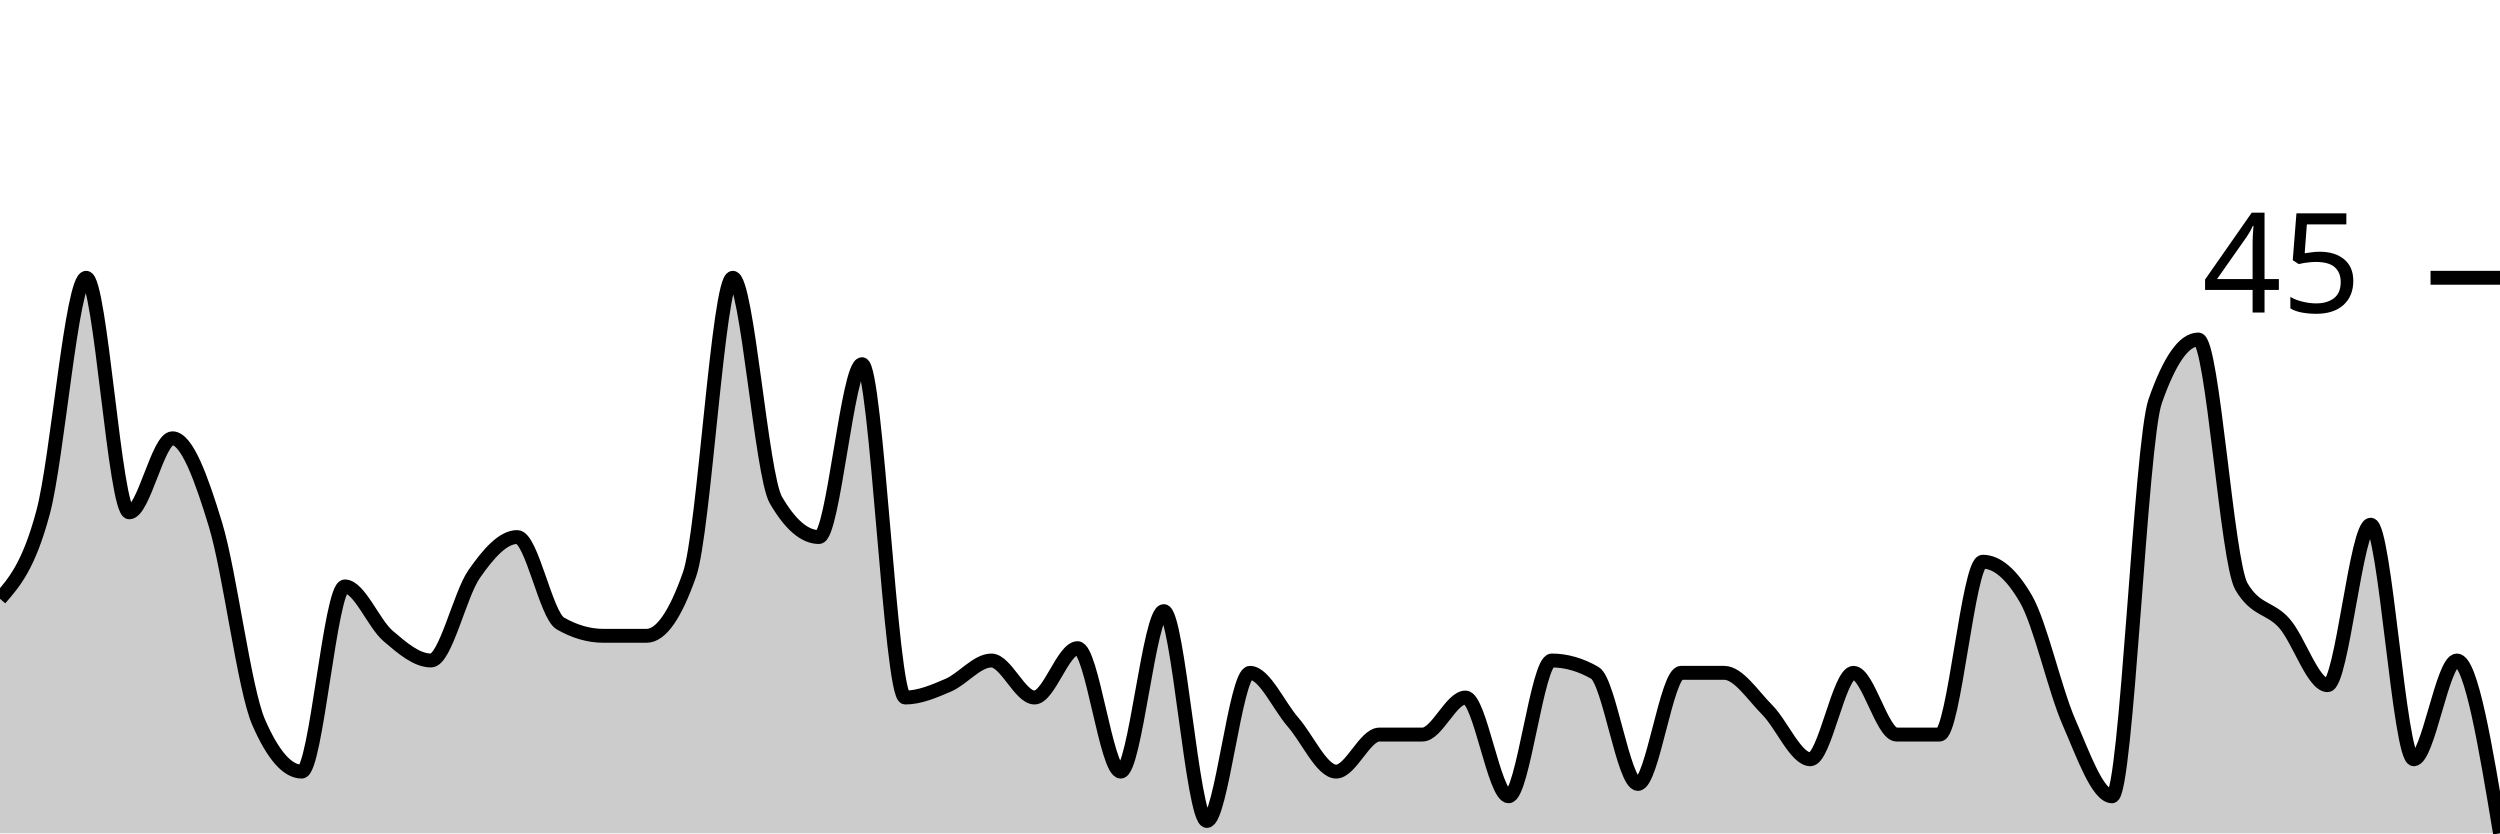
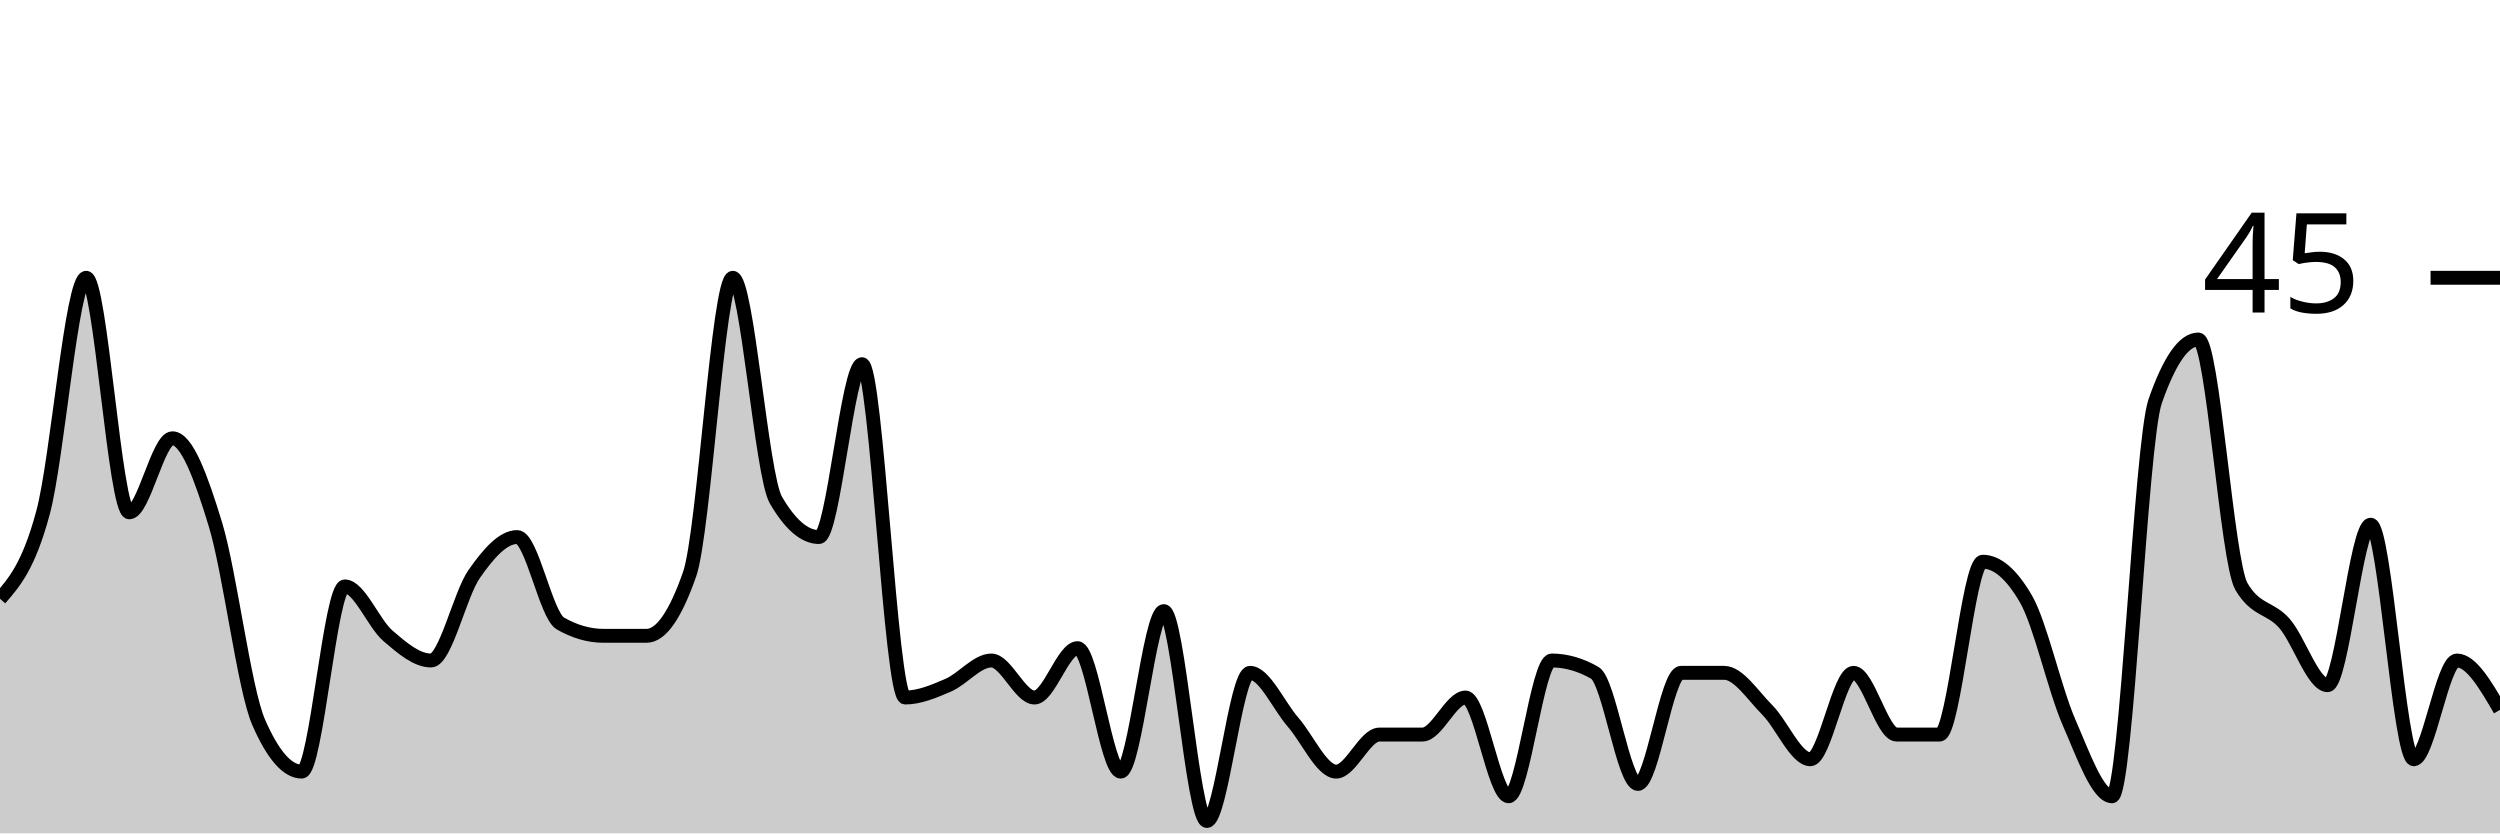
<svg xmlns="http://www.w3.org/2000/svg" viewBox="0 0 180 60">
  <g transform="translate(0,20)">
-     <path class="area" fill="rgba(0, 0, 0, 0.2)" d="M0,23.111C1.034,21.926,2.069,20.741,3.103,16.889C4.138,13.037,5.172,0,6.207,0C7.241,0,8.276,16.889,9.31,16.889C10.345,16.889,11.379,11.556,12.414,11.556C13.448,11.556,14.483,14.37,15.517,17.778C16.552,21.185,17.586,29.63,18.621,32C19.655,34.37,20.69,35.556,21.724,35.556C22.759,35.556,23.793,22.222,24.828,22.222C25.862,22.222,26.897,24.889,27.931,25.778C28.966,26.667,30,27.556,31.034,27.556C32.069,27.556,33.103,22.815,34.138,21.333C35.172,19.852,36.207,18.667,37.241,18.667C38.276,18.667,39.31,24.296,40.345,24.889C41.379,25.481,42.414,25.778,43.448,25.778C44.483,25.778,45.517,25.778,46.552,25.778C47.586,25.778,48.621,24.296,49.655,21.333C50.69,18.37,51.724,0,52.759,0C53.793,0,54.828,14.222,55.862,16C56.897,17.778,57.931,18.667,58.966,18.667C60,18.667,61.034,6.222,62.069,6.222C63.103,6.222,64.138,30.222,65.172,30.222C66.207,30.222,67.241,29.778,68.276,29.333C69.31,28.889,70.345,27.556,71.379,27.556C72.414,27.556,73.448,30.222,74.483,30.222C75.517,30.222,76.552,26.667,77.586,26.667C78.621,26.667,79.655,35.556,80.69,35.556C81.724,35.556,82.759,24,83.793,24C84.828,24,85.862,39.111,86.897,39.111C87.931,39.111,88.966,28.444,90,28.444C91.034,28.444,92.069,30.815,93.103,32C94.138,33.185,95.172,35.556,96.207,35.556C97.241,35.556,98.276,32.889,99.31,32.889C100.345,32.889,101.379,32.889,102.414,32.889C103.448,32.889,104.483,30.222,105.517,30.222C106.552,30.222,107.586,37.333,108.621,37.333C109.655,37.333,110.69,27.556,111.724,27.556C112.759,27.556,113.793,27.852,114.828,28.444C115.862,29.037,116.897,36.444,117.931,36.444C118.966,36.444,120,28.444,121.034,28.444C122.069,28.444,123.103,28.444,124.138,28.444C125.172,28.444,126.207,30.074,127.241,31.111C128.276,32.148,129.31,34.667,130.345,34.667C131.379,34.667,132.414,28.444,133.448,28.444C134.483,28.444,135.517,32.889,136.552,32.889C137.586,32.889,138.621,32.889,139.655,32.889C140.69,32.889,141.724,20.444,142.759,20.444C143.793,20.444,144.828,21.333,145.862,23.111C146.897,24.889,147.931,29.63,148.966,32C150,34.37,151.034,37.333,152.069,37.333C153.103,37.333,154.138,11.852,155.172,8.889C156.207,5.926,157.241,4.444,158.276,4.444C159.31,4.444,160.345,20.444,161.379,22.222C162.414,24,163.448,23.704,164.483,24.889C165.517,26.074,166.552,29.333,167.586,29.333C168.621,29.333,169.655,17.778,170.69,17.778C171.724,17.778,172.759,34.667,173.793,34.667C174.828,34.667,175.862,27.556,176.897,27.556C177.931,27.556,178.966,33.778,180,40L180,40C178.966,40,177.931,40,176.897,40C175.862,40,174.828,40,173.793,40C172.759,40,171.724,40,170.69,40C169.655,40,168.621,40,167.586,40C166.552,40,165.517,40,164.483,40C163.448,40,162.414,40,161.379,40C160.345,40,159.31,40,158.276,40C157.241,40,156.207,40,155.172,40C154.138,40,153.103,40,152.069,40C151.034,40,150,40,148.966,40C147.931,40,146.897,40,145.862,40C144.828,40,143.793,40,142.759,40C141.724,40,140.69,40,139.655,40C138.621,40,137.586,40,136.552,40C135.517,40,134.483,40,133.448,40C132.414,40,131.379,40,130.345,40C129.31,40,128.276,40,127.241,40C126.207,40,125.172,40,124.138,40C123.103,40,122.069,40,121.034,40C120,40,118.966,40,117.931,40C116.897,40,115.862,40,114.828,40C113.793,40,112.759,40,111.724,40C110.69,40,109.655,40,108.621,40C107.586,40,106.552,40,105.517,40C104.483,40,103.448,40,102.414,40C101.379,40,100.345,40,99.31,40C98.276,40,97.241,40,96.207,40C95.172,40,94.138,40,93.103,40C92.069,40,91.034,40,90,40C88.966,40,87.931,40,86.897,40C85.862,40,84.828,40,83.793,40C82.759,40,81.724,40,80.69,40C79.655,40,78.621,40,77.586,40C76.552,40,75.517,40,74.483,40C73.448,40,72.414,40,71.379,40C70.345,40,69.31,40,68.276,40C67.241,40,66.207,40,65.172,40C64.138,40,63.103,40,62.069,40C61.034,40,60,40,58.966,40C57.931,40,56.897,40,55.862,40C54.828,40,53.793,40,52.759,40C51.724,40,50.69,40,49.655,40C48.621,40,47.586,40,46.552,40C45.517,40,44.483,40,43.448,40C42.414,40,41.379,40,40.345,40C39.31,40,38.276,40,37.241,40C36.207,40,35.172,40,34.138,40C33.103,40,32.069,40,31.034,40C30,40,28.966,40,27.931,40C26.897,40,25.862,40,24.828,40C23.793,40,22.759,40,21.724,40C20.69,40,19.655,40,18.621,40C17.586,40,16.552,40,15.517,40C14.483,40,13.448,40,12.414,40C11.379,40,10.345,40,9.31,40C8.276,40,7.241,40,6.207,40C5.172,40,4.138,40,3.103,40C2.069,40,1.034,40,0,40Z" />
-     <path class="line" stroke="black" fill="none" d="M0,23.111C1.034,21.926,2.069,20.741,3.103,16.889C4.138,13.037,5.172,0,6.207,0C7.241,0,8.276,16.889,9.31,16.889C10.345,16.889,11.379,11.556,12.414,11.556C13.448,11.556,14.483,14.37,15.517,17.778C16.552,21.185,17.586,29.63,18.621,32C19.655,34.37,20.69,35.556,21.724,35.556C22.759,35.556,23.793,22.222,24.828,22.222C25.862,22.222,26.897,24.889,27.931,25.778C28.966,26.667,30,27.556,31.034,27.556C32.069,27.556,33.103,22.815,34.138,21.333C35.172,19.852,36.207,18.667,37.241,18.667C38.276,18.667,39.31,24.296,40.345,24.889C41.379,25.481,42.414,25.778,43.448,25.778C44.483,25.778,45.517,25.778,46.552,25.778C47.586,25.778,48.621,24.296,49.655,21.333C50.69,18.37,51.724,0,52.759,0C53.793,0,54.828,14.222,55.862,16C56.897,17.778,57.931,18.667,58.966,18.667C60,18.667,61.034,6.222,62.069,6.222C63.103,6.222,64.138,30.222,65.172,30.222C66.207,30.222,67.241,29.778,68.276,29.333C69.31,28.889,70.345,27.556,71.379,27.556C72.414,27.556,73.448,30.222,74.483,30.222C75.517,30.222,76.552,26.667,77.586,26.667C78.621,26.667,79.655,35.556,80.69,35.556C81.724,35.556,82.759,24,83.793,24C84.828,24,85.862,39.111,86.897,39.111C87.931,39.111,88.966,28.444,90,28.444C91.034,28.444,92.069,30.815,93.103,32C94.138,33.185,95.172,35.556,96.207,35.556C97.241,35.556,98.276,32.889,99.31,32.889C100.345,32.889,101.379,32.889,102.414,32.889C103.448,32.889,104.483,30.222,105.517,30.222C106.552,30.222,107.586,37.333,108.621,37.333C109.655,37.333,110.69,27.556,111.724,27.556C112.759,27.556,113.793,27.852,114.828,28.444C115.862,29.037,116.897,36.444,117.931,36.444C118.966,36.444,120,28.444,121.034,28.444C122.069,28.444,123.103,28.444,124.138,28.444C125.172,28.444,126.207,30.074,127.241,31.111C128.276,32.148,129.31,34.667,130.345,34.667C131.379,34.667,132.414,28.444,133.448,28.444C134.483,28.444,135.517,32.889,136.552,32.889C137.586,32.889,138.621,32.889,139.655,32.889C140.69,32.889,141.724,20.444,142.759,20.444C143.793,20.444,144.828,21.333,145.862,23.111C146.897,24.889,147.931,29.63,148.966,32C150,34.37,151.034,37.333,152.069,37.333C153.103,37.333,154.138,11.852,155.172,8.889C156.207,5.926,157.241,4.444,158.276,4.444C159.31,4.444,160.345,20.444,161.379,22.222C162.414,24,163.448,23.704,164.483,24.889C165.517,26.074,166.552,29.333,167.586,29.333C168.621,29.333,169.655,17.778,170.69,17.778C171.724,17.778,172.759,34.667,173.793,34.667C174.828,34.667,175.862,27.556,176.897,27.556C177.931,27.556,178.966,33.778,180,40" />
+     <path class="area" fill="rgba(0, 0, 0, 0.2)" d="M0,23.111C1.034,21.926,2.069,20.741,3.103,16.889C4.138,13.037,5.172,0,6.207,0C7.241,0,8.276,16.889,9.31,16.889C10.345,16.889,11.379,11.556,12.414,11.556C13.448,11.556,14.483,14.37,15.517,17.778C16.552,21.185,17.586,29.63,18.621,32C19.655,34.37,20.69,35.556,21.724,35.556C22.759,35.556,23.793,22.222,24.828,22.222C25.862,22.222,26.897,24.889,27.931,25.778C28.966,26.667,30,27.556,31.034,27.556C32.069,27.556,33.103,22.815,34.138,21.333C35.172,19.852,36.207,18.667,37.241,18.667C38.276,18.667,39.31,24.296,40.345,24.889C41.379,25.481,42.414,25.778,43.448,25.778C44.483,25.778,45.517,25.778,46.552,25.778C47.586,25.778,48.621,24.296,49.655,21.333C50.69,18.37,51.724,0,52.759,0C53.793,0,54.828,14.222,55.862,16C56.897,17.778,57.931,18.667,58.966,18.667C60,18.667,61.034,6.222,62.069,6.222C63.103,6.222,64.138,30.222,65.172,30.222C66.207,30.222,67.241,29.778,68.276,29.333C69.31,28.889,70.345,27.556,71.379,27.556C72.414,27.556,73.448,30.222,74.483,30.222C75.517,30.222,76.552,26.667,77.586,26.667C78.621,26.667,79.655,35.556,80.69,35.556C81.724,35.556,82.759,24,83.793,24C84.828,24,85.862,39.111,86.897,39.111C87.931,39.111,88.966,28.444,90,28.444C91.034,28.444,92.069,30.815,93.103,32C94.138,33.185,95.172,35.556,96.207,35.556C97.241,35.556,98.276,32.889,99.31,32.889C100.345,32.889,101.379,32.889,102.414,32.889C103.448,32.889,104.483,30.222,105.517,30.222C106.552,30.222,107.586,37.333,108.621,37.333C109.655,37.333,110.69,27.556,111.724,27.556C112.759,27.556,113.793,27.852,114.828,28.444C115.862,29.037,116.897,36.444,117.931,36.444C118.966,36.444,120,28.444,121.034,28.444C122.069,28.444,123.103,28.444,124.138,28.444C125.172,28.444,126.207,30.074,127.241,31.111C128.276,32.148,129.31,34.667,130.345,34.667C131.379,34.667,132.414,28.444,133.448,28.444C134.483,28.444,135.517,32.889,136.552,32.889C137.586,32.889,138.621,32.889,139.655,32.889C140.69,32.889,141.724,20.444,142.759,20.444C143.793,20.444,144.828,21.333,145.862,23.111C146.897,24.889,147.931,29.63,148.966,32C150,34.37,151.034,37.333,152.069,37.333C153.103,37.333,154.138,11.852,155.172,8.889C156.207,5.926,157.241,4.444,158.276,4.444C159.31,4.444,160.345,20.444,161.379,22.222C162.414,24,163.448,23.704,164.483,24.889C165.517,26.074,166.552,29.333,167.586,29.333C168.621,29.333,169.655,17.778,170.69,17.778C171.724,17.778,172.759,34.667,173.793,34.667C174.828,34.667,175.862,27.556,176.897,27.556C177.931,27.556,178.966,29.333,180,31.111L180,40C178.966,40,177.931,40,176.897,40C175.862,40,174.828,40,173.793,40C172.759,40,171.724,40,170.69,40C169.655,40,168.621,40,167.586,40C166.552,40,165.517,40,164.483,40C163.448,40,162.414,40,161.379,40C160.345,40,159.31,40,158.276,40C157.241,40,156.207,40,155.172,40C154.138,40,153.103,40,152.069,40C151.034,40,150,40,148.966,40C147.931,40,146.897,40,145.862,40C144.828,40,143.793,40,142.759,40C141.724,40,140.69,40,139.655,40C138.621,40,137.586,40,136.552,40C135.517,40,134.483,40,133.448,40C132.414,40,131.379,40,130.345,40C129.31,40,128.276,40,127.241,40C126.207,40,125.172,40,124.138,40C123.103,40,122.069,40,121.034,40C120,40,118.966,40,117.931,40C116.897,40,115.862,40,114.828,40C113.793,40,112.759,40,111.724,40C110.69,40,109.655,40,108.621,40C107.586,40,106.552,40,105.517,40C104.483,40,103.448,40,102.414,40C101.379,40,100.345,40,99.31,40C98.276,40,97.241,40,96.207,40C95.172,40,94.138,40,93.103,40C92.069,40,91.034,40,90,40C88.966,40,87.931,40,86.897,40C85.862,40,84.828,40,83.793,40C82.759,40,81.724,40,80.69,40C79.655,40,78.621,40,77.586,40C76.552,40,75.517,40,74.483,40C73.448,40,72.414,40,71.379,40C70.345,40,69.31,40,68.276,40C67.241,40,66.207,40,65.172,40C64.138,40,63.103,40,62.069,40C61.034,40,60,40,58.966,40C57.931,40,56.897,40,55.862,40C54.828,40,53.793,40,52.759,40C51.724,40,50.69,40,49.655,40C48.621,40,47.586,40,46.552,40C45.517,40,44.483,40,43.448,40C42.414,40,41.379,40,40.345,40C39.31,40,38.276,40,37.241,40C36.207,40,35.172,40,34.138,40C33.103,40,32.069,40,31.034,40C30,40,28.966,40,27.931,40C26.897,40,25.862,40,24.828,40C23.793,40,22.759,40,21.724,40C20.69,40,19.655,40,18.621,40C17.586,40,16.552,40,15.517,40C14.483,40,13.448,40,12.414,40C11.379,40,10.345,40,9.31,40C8.276,40,7.241,40,6.207,40C5.172,40,4.138,40,3.103,40C2.069,40,1.034,40,0,40Z" />
+     <path class="line" stroke="black" fill="none" d="M0,23.111C1.034,21.926,2.069,20.741,3.103,16.889C4.138,13.037,5.172,0,6.207,0C7.241,0,8.276,16.889,9.31,16.889C10.345,16.889,11.379,11.556,12.414,11.556C13.448,11.556,14.483,14.37,15.517,17.778C16.552,21.185,17.586,29.63,18.621,32C19.655,34.37,20.69,35.556,21.724,35.556C22.759,35.556,23.793,22.222,24.828,22.222C25.862,22.222,26.897,24.889,27.931,25.778C28.966,26.667,30,27.556,31.034,27.556C32.069,27.556,33.103,22.815,34.138,21.333C35.172,19.852,36.207,18.667,37.241,18.667C38.276,18.667,39.31,24.296,40.345,24.889C41.379,25.481,42.414,25.778,43.448,25.778C44.483,25.778,45.517,25.778,46.552,25.778C47.586,25.778,48.621,24.296,49.655,21.333C50.69,18.37,51.724,0,52.759,0C53.793,0,54.828,14.222,55.862,16C56.897,17.778,57.931,18.667,58.966,18.667C60,18.667,61.034,6.222,62.069,6.222C63.103,6.222,64.138,30.222,65.172,30.222C66.207,30.222,67.241,29.778,68.276,29.333C69.31,28.889,70.345,27.556,71.379,27.556C72.414,27.556,73.448,30.222,74.483,30.222C75.517,30.222,76.552,26.667,77.586,26.667C78.621,26.667,79.655,35.556,80.69,35.556C81.724,35.556,82.759,24,83.793,24C84.828,24,85.862,39.111,86.897,39.111C87.931,39.111,88.966,28.444,90,28.444C91.034,28.444,92.069,30.815,93.103,32C94.138,33.185,95.172,35.556,96.207,35.556C97.241,35.556,98.276,32.889,99.31,32.889C100.345,32.889,101.379,32.889,102.414,32.889C103.448,32.889,104.483,30.222,105.517,30.222C106.552,30.222,107.586,37.333,108.621,37.333C109.655,37.333,110.69,27.556,111.724,27.556C112.759,27.556,113.793,27.852,114.828,28.444C115.862,29.037,116.897,36.444,117.931,36.444C118.966,36.444,120,28.444,121.034,28.444C122.069,28.444,123.103,28.444,124.138,28.444C125.172,28.444,126.207,30.074,127.241,31.111C128.276,32.148,129.31,34.667,130.345,34.667C131.379,34.667,132.414,28.444,133.448,28.444C134.483,28.444,135.517,32.889,136.552,32.889C137.586,32.889,138.621,32.889,139.655,32.889C140.69,32.889,141.724,20.444,142.759,20.444C143.793,20.444,144.828,21.333,145.862,23.111C146.897,24.889,147.931,29.63,148.966,32C150,34.37,151.034,37.333,152.069,37.333C153.103,37.333,154.138,11.852,155.172,8.889C156.207,5.926,157.241,4.444,158.276,4.444C159.31,4.444,160.345,20.444,161.379,22.222C162.414,24,163.448,23.704,164.483,24.889C165.517,26.074,166.552,29.333,167.586,29.333C168.621,29.333,169.655,17.778,170.69,17.778C171.724,17.778,172.759,34.667,173.793,34.667C174.828,34.667,175.862,27.556,176.897,27.556C177.931,27.556,178.966,29.333,180,31.111" />
    <path class="axis-ceiling" stroke-width="1" stroke="black" fill="none" d="M175,0L180,0" />
    <text class="axis-ceiling-label" font-family="sans-serif" text-anchor="end" font-size="10px" x="170" y="2.5">45</text>
  </g>
</svg>
